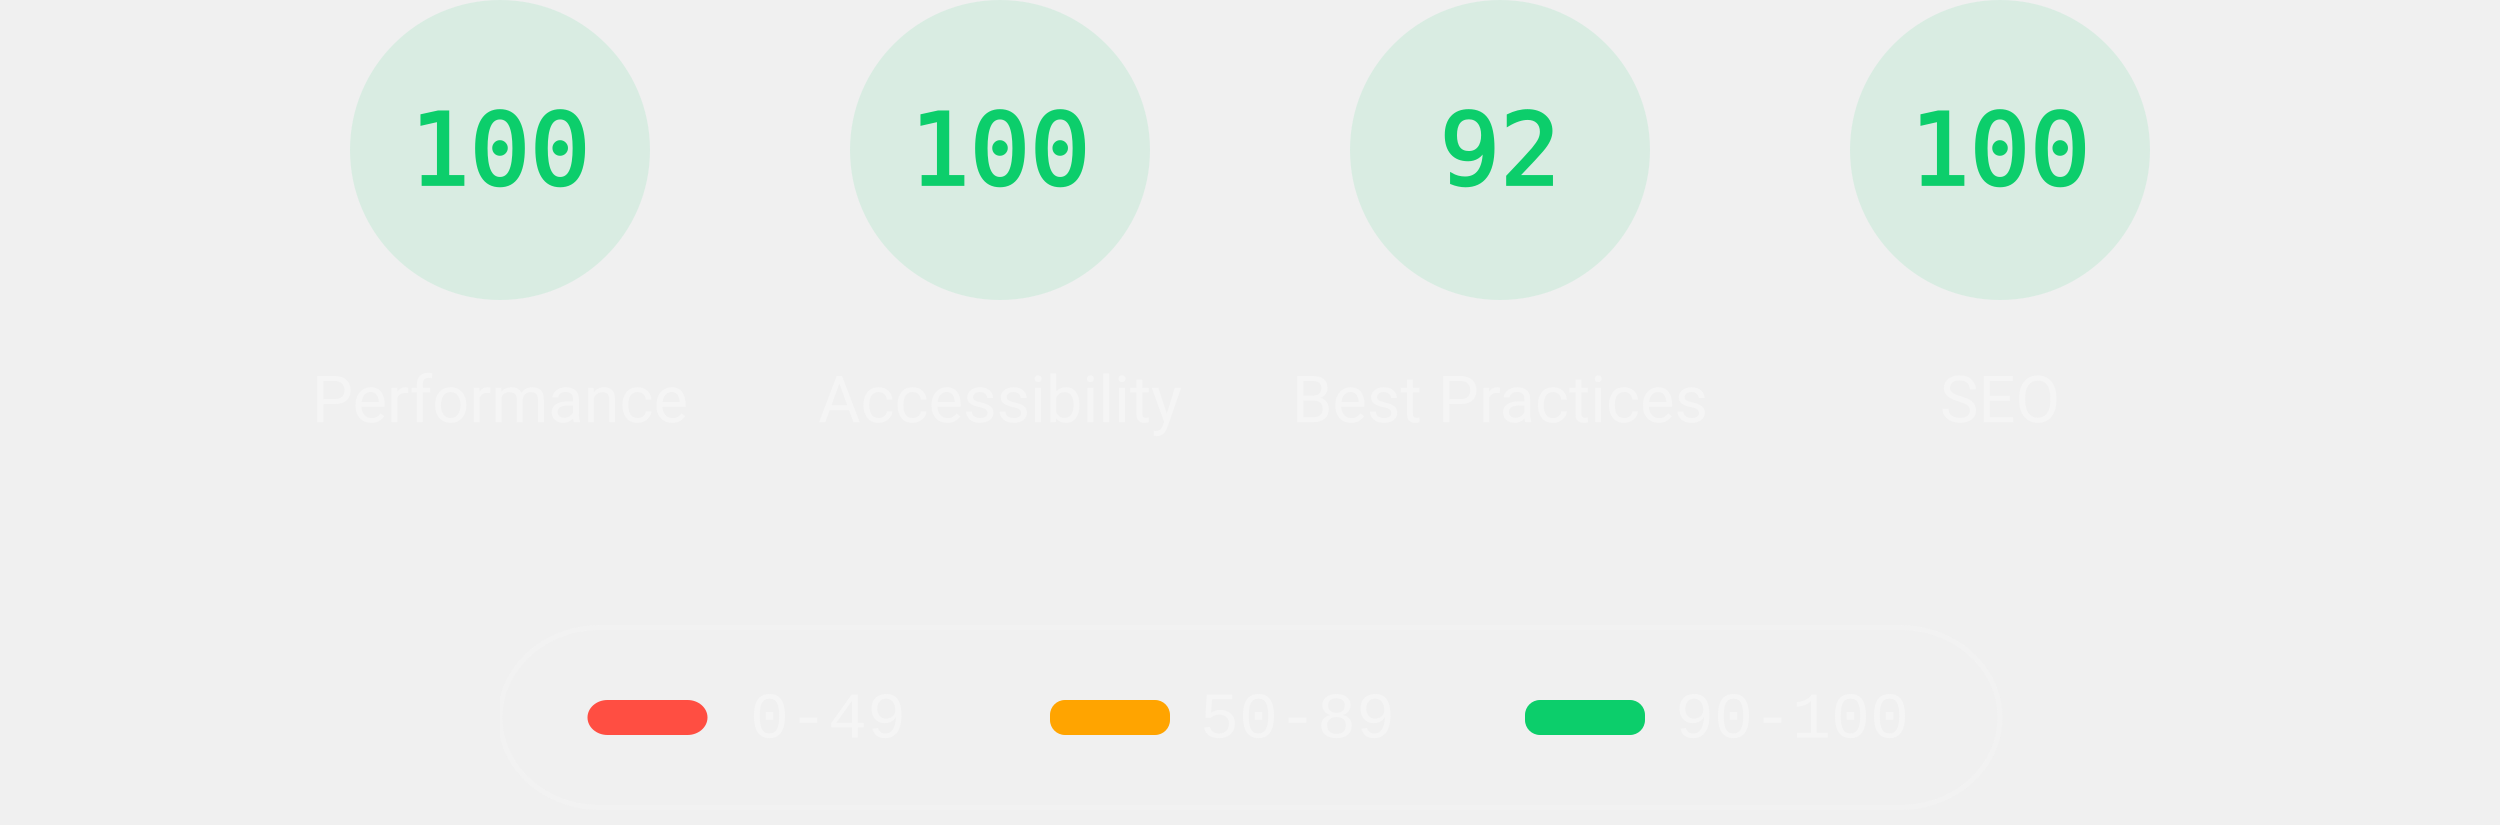
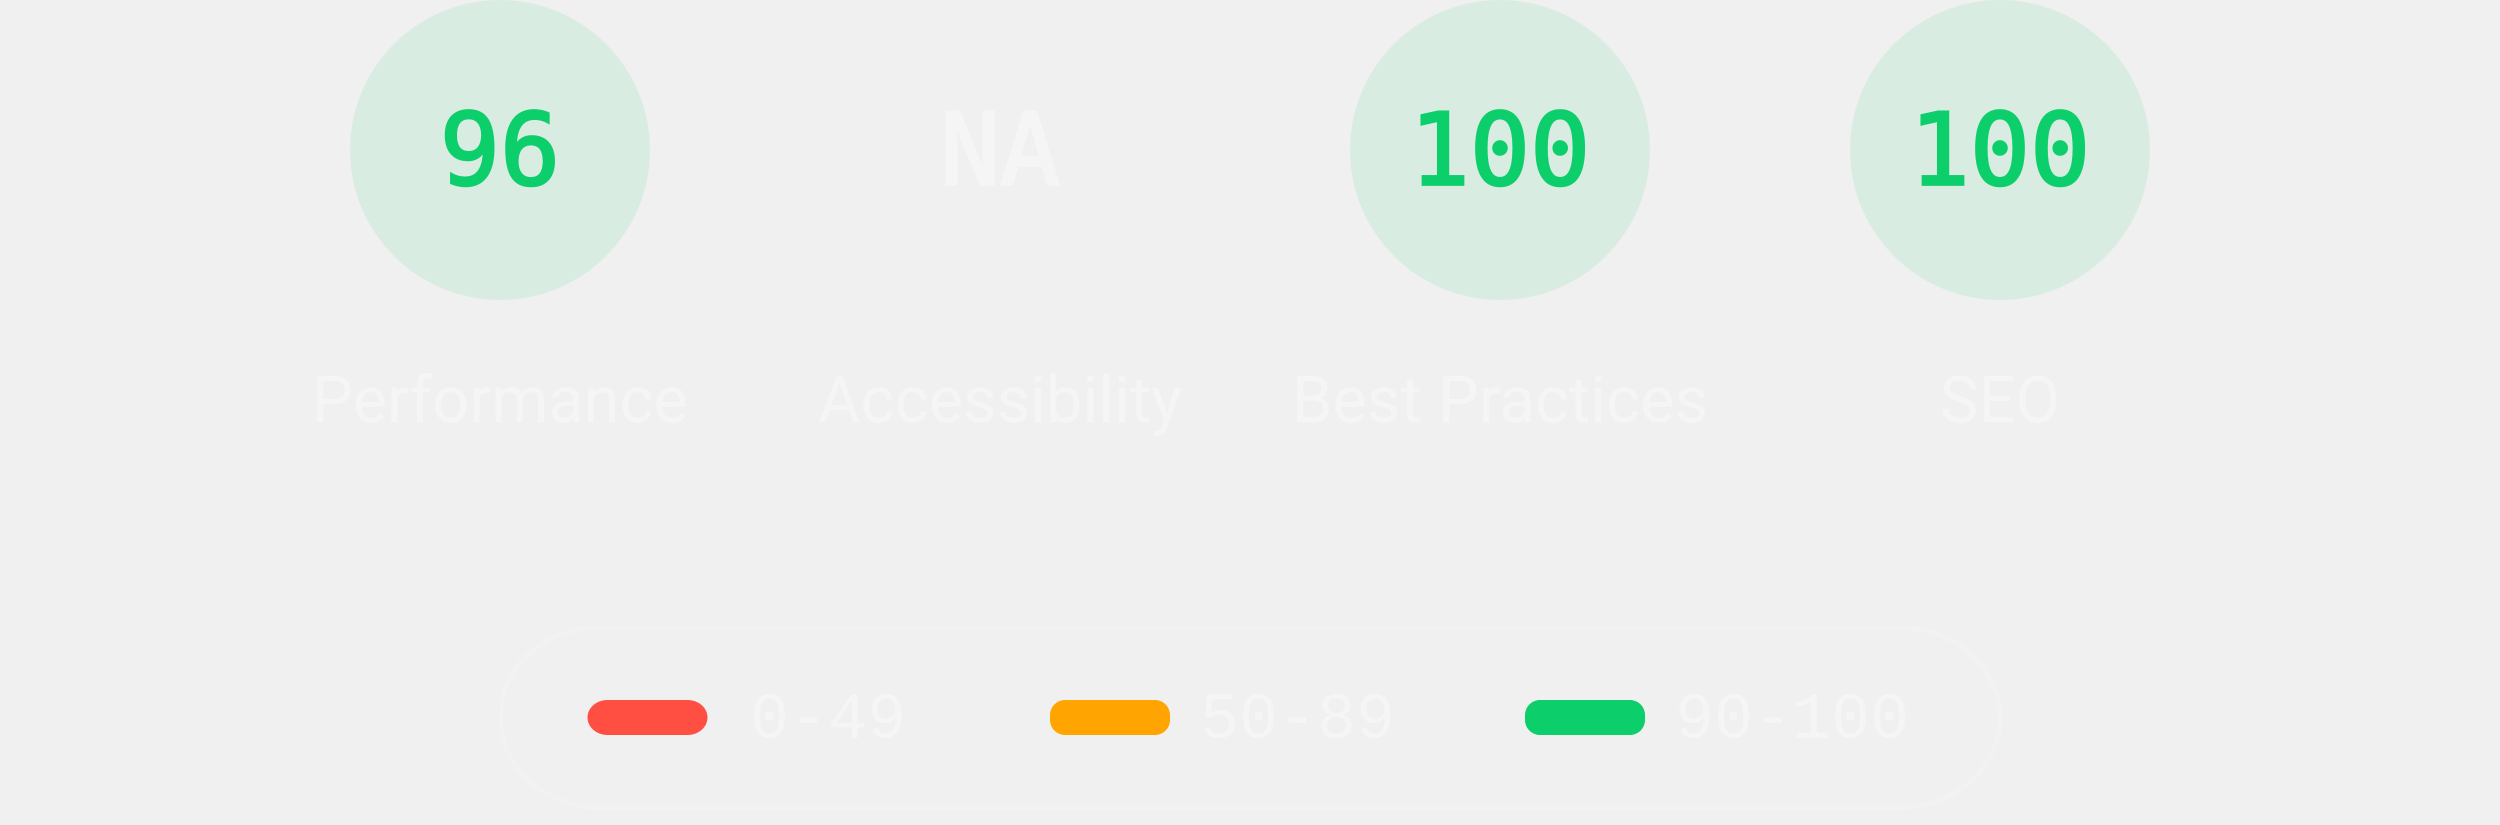
<svg xmlns="http://www.w3.org/2000/svg" class="theme--dark" fill="none" width="1000" height="330">
  <style>
			.gauge-base {
				opacity: 0.1
			}

			.gauge-arc {
				fill: none;
				animation-delay: 250ms;
				stroke-linecap: round;
				transform: rotate(-90deg);
				transform-origin: 100px 60px;
				animation: load-gauge 1s ease forwards
			}

			.guage-text {
				font-size: 40px;
				font-family: monospace;
				text-align: center
			}

			.guage-red {
				color: #ff4e42;
				fill: #ff4e42;
				stroke: #ff4e42
			}
			.guage-orange {
				color: #ffa400;
				fill: #ffa400;
				stroke: #ffa400
			}
			.guage-green {
				color: #0cce6b;
				fill: #0cce6b;
				stroke: #0cce6b
			}
			.theme--agnostic .guage-undefined {
				color: #5c5c5c;
				fill: #5c5c5c;
				stroke: #5c5c5c
			}
			.theme--light .guage-undefined {
				color: #1e1e1e;
				fill: #1e1e1e;
				stroke: #1e1e1e
			}
			.theme--dark .guage-undefined {
				color: #f5f5f5;
				fill: #f5f5f5;
				stroke: #f5f5f5
			}

			.guage-title {
				stroke: none;
				font-size: 26px;
				line-height: 26px;
				font-family: Roboto, Halvetica, Arial, sans-serif
			}
			.metric.guage-title {
				font-family: 'Courier New', Courier, monospace
			}
			.theme--agnostic .guage-title {
				color: #737373;
				fill: #737373
			}
			.theme--light .guage-title {
				color: #212121;
				fill: #212121
			}
			.theme--dark .guage-title {
				color: #f5f5f5;
				fill: #f5f5f5
			}

			@keyframes load-gauge {
				from {
					stroke-dasharray: 0 352.858
				}
			}
			.lh-gauge--pwa__disc {
				fill: #e0e0e0
			}
			.lh-gauge--pwa__logo {
				position: relative;
				fill: #b0b0b0
			}
			.lh-gauge--pwa__invisible {
				display: none
			}
			.lh-gauge--pwa__visible {
				display: inline
			}
			.guage-invisible {
				display: none
			}
			.lh-gauge--pwa__logo--primary-color {
				fill: #304ffe
			}
			.theme--agnostic .lh-gauge--pwa__logo--secondary-color {
				fill: #787878
			}
			.theme--light .lh-gauge--pwa__logo--secondary-color {
				fill: #3d3d3d
			}
			.theme--dark .lh-gauge--pwa__logo--secondary-color {
				fill: #d8b6b6
			}
			.theme--light #svg_2 {
				stroke: #00000022
			}
			.theme--agnostic #svg_2 {
				stroke: #616161
			}
			.theme--light #svg_2 {
				stroke: #00000022
			}
			.theme--dark #svg_2 {
				stroke: #f5f5f566
			}
		</style>
  <svg class="guage-div guage-perf guage-green" viewBox="0 0 200 200" width="200" height="200" x="100" y="0">
    <circle class="gauge-base" r="56" cx="100" cy="60" stroke-width="8" />
-     <circle class="gauge-arc guage-arc-1" r="56" cx="100" cy="60" stroke-width="8" style="stroke-dasharray: 351.858, 351.858;" />
+     <circle class="gauge-arc guage-arc-1" r="56" cx="100" cy="60" stroke-width="8" style="stroke-dasharray: 337.784, 351.858;" />
+     <text class="guage-text" x="100px" y="60px" alignment-baseline="central" dominant-baseline="central" text-anchor="middle">96</text>
+     <text class="guage-title" x="100px" y="160px" alignment-baseline="central" dominant-baseline="central" text-anchor="middle">Performance</text>
+   </svg>
+   <svg class="guage-div guage-acc guage-undefined" viewBox="0 0 200 200" width="200" height="200" x="300" y="0">
+     <circle class="gauge-base" r="56" cx="100" cy="60" stroke-width="8" />
+     <circle class="gauge-arc guage-arc-2" r="56" cx="100" cy="60" stroke-width="8" style="stroke-dasharray: 351.858, 351.858;" />
+     <text class="guage-text" x="100px" y="60px" alignment-baseline="central" dominant-baseline="central" text-anchor="middle">NA</text>
+     <text class="guage-title" x="100px" y="160px" alignment-baseline="central" dominant-baseline="central" text-anchor="middle">Accessibility</text>
+   </svg>
+   <svg class="guage-div guage-best guage-green" viewBox="0 0 200 200" width="200" height="200" x="500" y="0">
+     <circle class="gauge-base" r="56" cx="100" cy="60" stroke-width="8" />
+     <circle class="gauge-arc guage-arc-3" r="56" cx="100" cy="60" stroke-width="8" style="stroke-dasharray: 351.858, 351.858;" />
    <text class="guage-text" x="100px" y="60px" alignment-baseline="central" dominant-baseline="central" text-anchor="middle">100</text>
-     <text class="guage-title" x="100px" y="160px" alignment-baseline="central" dominant-baseline="central" text-anchor="middle">Performance</text>
-   </svg>
-   <svg class="guage-div guage-acc guage-green" viewBox="0 0 200 200" width="200" height="200" x="300" y="0">
-     <circle class="gauge-base" r="56" cx="100" cy="60" stroke-width="8" />
-     <circle class="gauge-arc guage-arc-2" r="56" cx="100" cy="60" stroke-width="8" style="stroke-dasharray: 351.858, 351.858;" />
-     <text class="guage-text" x="100px" y="60px" alignment-baseline="central" dominant-baseline="central" text-anchor="middle">100</text>
-     <text class="guage-title" x="100px" y="160px" alignment-baseline="central" dominant-baseline="central" text-anchor="middle">Accessibility</text>
-   </svg>
-   <svg class="guage-div guage-best guage-green" viewBox="0 0 200 200" width="200" height="200" x="500" y="0">
-     <circle class="gauge-base" r="56" cx="100" cy="60" stroke-width="8" />
-     <circle class="gauge-arc guage-arc-3" r="56" cx="100" cy="60" stroke-width="8" style="stroke-dasharray: 323.709, 351.858;" />
-     <text class="guage-text" x="100px" y="60px" alignment-baseline="central" dominant-baseline="central" text-anchor="middle">92</text>
    <text class="guage-title" x="100px" y="160px" alignment-baseline="central" dominant-baseline="central" text-anchor="middle">Best Practices</text>
  </svg>
  <svg class="guage-div guage-seo guage-green" viewBox="0 0 200 200" width="200" height="200" x="700" y="0">
    <circle class="gauge-base" r="56" cx="100" cy="60" stroke-width="8" />
    <circle class="gauge-arc guage-arc-4" r="56" cx="100" cy="60" stroke-width="8" style="stroke-dasharray: 351.858, 351.858;" />
    <text class="guage-text" x="100px" y="60px" alignment-baseline="central" dominant-baseline="central" text-anchor="middle">100</text>
    <text class="guage-title" x="100px" y="160px" alignment-baseline="central" dominant-baseline="central" text-anchor="middle">SEO</text>
  </svg>
  <svg class="guage-div guage-pwa guage-invisible" viewBox="0 0 200 200" width="200" height="200" x="900" y="0">
    <svg viewBox="0 0 60 60" width="112" height="112" x="44" y="4">
      <defs>
        <linearGradient id="lh-gauge--pwa__check-circle__gradient-0" x1="50%" y1="0%" x2="50%" y2="100%">
          <stop stop-color="#00C852" offset="0%" />
          <stop stop-color="#009688" offset="100%" />
        </linearGradient>
        <linearGradient id="lh-gauge--pwa__installable__shadow-gradient-0" x1="76.056%" x2="24.111%" y1="82.995%" y2="24.735%">
          <stop stop-color="#A5D6A7" offset="0%" />
          <stop stop-color="#80CBC4" offset="100%" />
        </linearGradient>
        <linearGradient id="lh-gauge--pwa__fast-reliable__shadow-gradient-0" x1="76.056%" y1="82.995%" x2="25.678%" y2="26.493%">
          <stop stop-color="#64B5F6" offset="0%" />
          <stop stop-color="#2979FF" offset="100%" />
        </linearGradient>
        <g id="lh-gauge--pwa__fast-reliable-badge-0">
          <circle fill="#FFFFFF" cx="10" cy="10" r="10" />
          <path fill="#304FFE" d="M10 3.58l5.25 2.34v3.5c0 3.23-2.24 6.26-5.25 7-3.01-.74-5.25-3.77-5.25-7v-3.5L10 3.58zm-.47 10.74l2.76-4.83.03-.07c.04-.08 0-.24-.22-.24h-1.64l.47-3.26h-.47l-2.7 4.77c-.02.01.05-.1-.04.05-.09.16-.1.31.18.31h1.63l-.47 3.27h.47z" />
        </g>
        <g id="lh-gauge--pwa__installable-badge-0">
          <circle fill="#FFFFFF" cx="10" cy="10" r="10" />
          <path fill="#009688" d="M10 4.167A5.835 5.835 0 0 0 4.167 10 5.835 5.835 0 0 0 10 15.833 5.835 5.835 0 0 0 15.833 10 5.835 5.835 0 0 0 10 4.167zm2.917 6.416h-2.334v2.334H9.417v-2.334H7.083V9.417h2.334V7.083h1.166v2.334h2.334v1.166z" />
        </g>
      </defs>
      <g stroke="none" fill-rule="nonzero">
        <circle class="lh-gauge--pwa__disc" cx="30" cy="30" r="30" />
        <g class="lh-gauge--pwa__logo">
          <path d="M35.66 19.39l.7-1.75h2L37.4 15 38.6 12l3.4 9h-2.51l-.58-1.61z" />
          <path d="M33.52 21l3.65-9h-2.42l-2.5 5.82L30.5 12h-1.86l-1.9 5.82-1.35-2.65-1.21 3.72L25.4 21h2.38l1.72-5.2 1.64 5.2z" />
          <path fill-rule="nonzero" d="M20.3 17.91h1.48c.45 0 .85-.05 1.2-.15l.39-1.18 1.07-3.3a2.64 2.64 0 0 0-.28-.37c-.55-.6-1.36-.91-2.42-.91H18v9h2.3V17.9zm1.96-3.84c.22.22.33.5.33.87 0 .36-.1.65-.29.87-.2.23-.59.35-1.15.35h-.86v-2.41h.87c.52 0 .89.1 1.1.32z" />
        </g>
        <rect class="lh-gauge--pwa__component lh-gauge--pwa__na-line lh-gauge--pwa__invisible" fill="#FFFFFF" x="20" y="32" width="20" height="4" rx="2" />
        <g class="lh-gauge--pwa__component lh-gauge--pwa__fast-reliable-badge lh-gauge--pwa__invisible" transform="translate(20, 29)">
          <path fill="url(#lh-gauge--pwa__fast-reliable__shadow-gradient-0)" d="M33.63 19.49A30 30 0 0 1 16.2 30.36L3 17.14 17.14 3l16.49 16.49z" />
          <use href="#lh-gauge--pwa__fast-reliable-badge-0" />
        </g>
        <g class="lh-gauge--pwa__component lh-gauge--pwa__installable-badge lh-gauge--pwa__invisible" transform="translate(20, 29)">
          <path fill="url(#lh-gauge--pwa__installable__shadow-gradient-0)" d="M33.629 19.487c-4.272 5.453-10.391 9.39-17.415 10.869L3 17.142 17.142 3 33.63 19.487z" />
          <use href="#lh-gauge--pwa__installable-badge-0" />
        </g>
        <g class="lh-gauge--pwa__component lh-gauge--pwa__fast-reliable-installable-badges lh-gauge--pwa__invisible">
          <g transform="translate(8, 29)">
            <path fill="url(#lh-gauge--pwa__fast-reliable__shadow-gradient-0)" d="M16.321 30.463L3 17.143 17.142 3l22.365 22.365A29.864 29.864 0 0 1 22 31c-1.942 0-3.84-.184-5.679-.537z" />
            <use href="#lh-gauge--pwa__fast-reliable-badge-0" />
          </g>
          <g transform="translate(32, 29)">
            <path fill="url(#lh-gauge--pwa__installable__shadow-gradient-0)" d="M25.982 11.84a30.107 30.107 0 0 1-13.08 15.203L3 17.143 17.142 3l8.84 8.84z" />
            <use href="#lh-gauge--pwa__installable-badge-0" />
          </g>
        </g>
        <g class="lh-gauge--pwa__component lh-gauge--pwa__check-circle lh-gauge--pwa__invisible" transform="translate(18, 28)">
          <circle fill="#FFFFFF" cx="12" cy="12" r="12" />
          <path fill="url(#lh-gauge--pwa__check-circle__gradient-0)" d="M12 2a10 10 0 1 0 0 20 10 10 0 0 0 0-20zm-2 15l-5-5 1.41-1.41L10 14.17l7.59-7.59L19 8l-9 9z" />
        </g>
      </g>
    </svg>
    <text class="guage-title" y="160px" alignment-baseline="central" dominant-baseline="central" text-anchor="middle">
      <tspan x="100px" dy="-6px">Progressive</tspan>
      <tspan x="100px" dy="30px">Web App</tspan>
    </text>
  </svg>
  <svg width="604" height="76" x="200" y="250">
    <g>
      <rect fill="none" id="canvas_background" height="80" width="604" y="-1" x="-1" />
      <g display="none" overflow="visible" y="0" x="0" height="100%" width="100%" id="canvasGrid">
        <rect fill="url(#gridpattern)" stroke-width="0" y="0" x="0" height="100%" width="100%" />
      </g>
    </g>
    <g>
      <rect fill-opacity="0" stroke-width="2" rx="40" id="svg_2" height="72" width="600" y="1" x="0" fill="#000000" />
      <rect stroke="#000" rx="8" id="svg_3" height="14" width="48" y="30" x="35" stroke-opacity="null" stroke-width="0" fill="#ff4e42" />
      <rect stroke="#000" rx="6" id="svg_4" height="14" width="48" y="30" x="220" stroke-opacity="null" stroke-width="0" fill="#ffa400" />
      <rect stroke="#000" rx="6" id="svg_5" height="14" width="48" y="30" x="410" stroke-opacity="null" stroke-width="0" fill="#0cce6b" />
      <text class="metric guage-title" xml:space="preserve" text-anchor="start" font-size="26" id="svg_6" y="45" x="100" stroke-opacity="null" stroke-width="0" stroke="#000">0-49</text>
      <text class="metric guage-title" xml:space="preserve" text-anchor="start" font-size="26" id="svg_7" y="45" x="280" stroke-opacity="null" stroke-width="0" stroke="#000">50-89</text>
      <text class="metric guage-title" xml:space="preserve" text-anchor="start" font-size="26" id="svg_8" y="45" x="470" stroke-opacity="null" stroke-width="0" stroke="#000">90-100</text>
    </g>
  </svg>
</svg>
